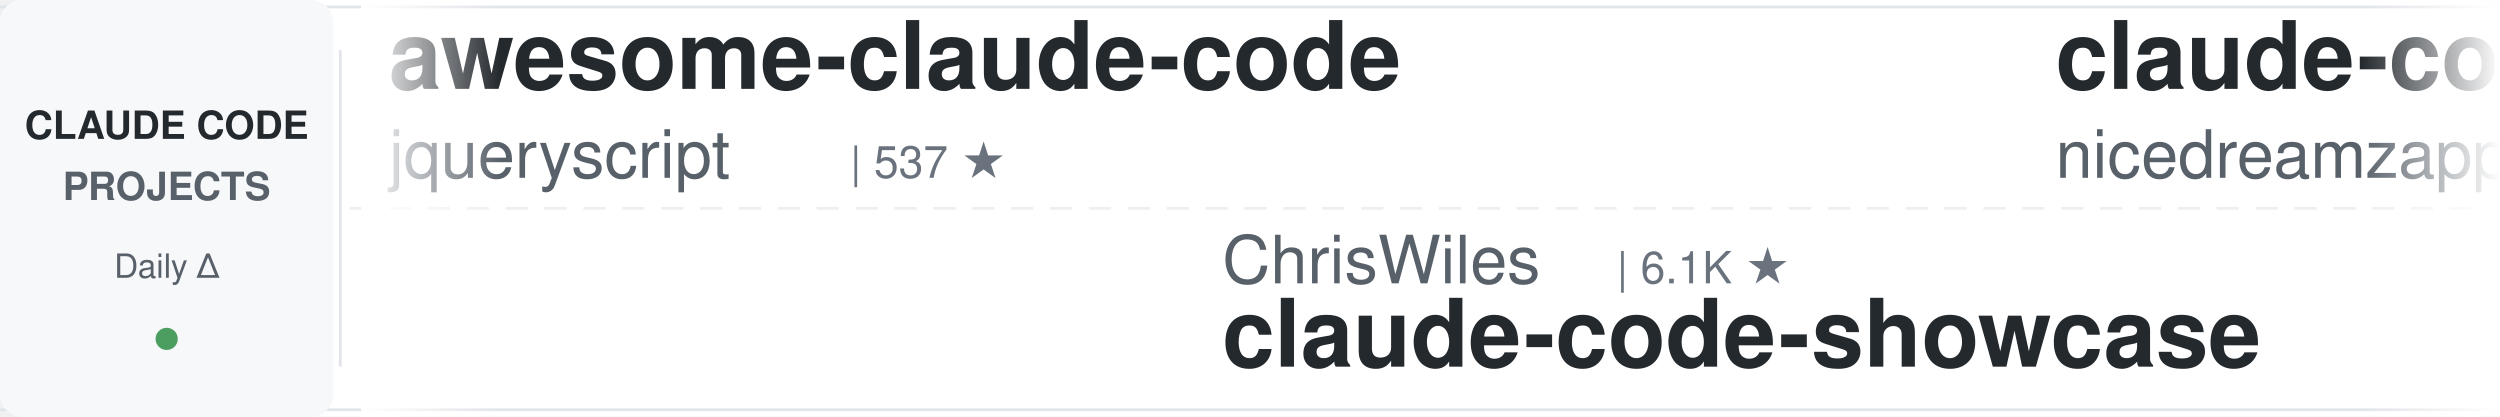
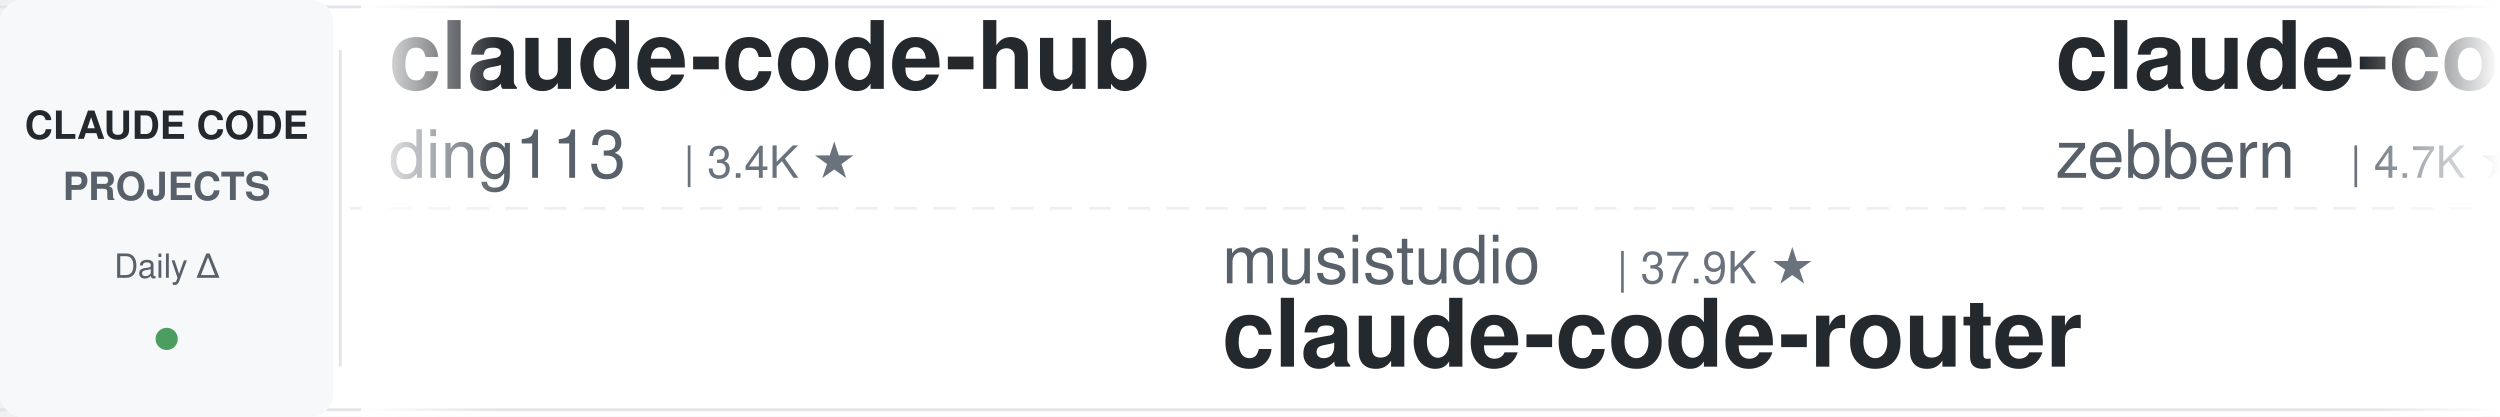
<svg xmlns="http://www.w3.org/2000/svg" width="900" height="150">
  <defs>
    <linearGradient id="leftFade" x1="0%" y1="0%" x2="100%" y2="0%">
      <stop offset="0%" style="stop-color:#ffffff;stop-opacity:1" />
      <stop offset="100%" style="stop-color:#ffffff;stop-opacity:0" />
    </linearGradient>
    <linearGradient id="rightFade" x1="0%" y1="0%" x2="100%" y2="0%">
      <stop offset="0%" style="stop-color:#ffffff;stop-opacity:0" />
      <stop offset="100%" style="stop-color:#ffffff;stop-opacity:1" />
    </linearGradient>
  </defs>
  <rect width="900" height="150" fill="#ffffff" rx="8" />
  <rect x="0" y="2" width="900" height="1" fill="#e1e4e8" />
  <rect x="0" y="147" width="900" height="1" fill="#e1e4e8" />
  <line x1="0" y1="75" x2="900" y2="75" stroke="#e1e4e8" stroke-width="1" stroke-dasharray="8 6" opacity="0.6" />
  <rect x="0" y="0" width="120" height="150" fill="#f6f8fa" rx="8" />
  <text x="60" y="50" font-family="-apple-system, BlinkMacSystemFont, 'Segoe UI', Helvetica, Arial, sans-serif" font-size="14" font-weight="600" fill="#24292e" text-anchor="middle">CLAUDE CODE</text>
  <text x="60" y="72" font-family="-apple-system, BlinkMacSystemFont, 'Segoe UI', Helvetica, Arial, sans-serif" font-size="14" font-weight="600" fill="#586069" text-anchor="middle">PROJECTS</text>
  <text x="60" y="100" font-family="-apple-system, BlinkMacSystemFont, 'Segoe UI', Helvetica, Arial, sans-serif" font-size="12" font-weight="500" fill="#586069" text-anchor="middle">Daily Δ</text>
  <circle cx="60" cy="122" r="4" fill="#22863a" opacity="0.8" />
  <rect x="122" y="18" width="1" height="114" fill="#e1e4e8" />
  <clipPath id="tickerClip">
    <rect x="130" y="0" width="770" height="150" />
  </clipPath>
  <g clip-path="url(#tickerClip)">
    <g id="tickerItems">
      <animateTransform attributeName="transform" attributeType="XML" type="translate" from="0 0" to="-3000 0" dur="54s" repeatCount="indefinite" />
      <g transform="translate(0, 0)">
-         <text x="140" y="32" font-family="-apple-system, BlinkMacSystemFont, 'Segoe UI', Helvetica, Arial, sans-serif" font-size="34" font-weight="600" fill="#24292e">awesome-claude-code</text>
-         <text x="140" y="64" font-family="-apple-system, BlinkMacSystemFont, 'Segoe UI', Helvetica, Arial, sans-serif" font-size="24" font-weight="400" fill="#586069">jqueryscript</text>
-         <text x="306" y="64" font-family="-apple-system, BlinkMacSystemFont, 'Segoe UI', Helvetica, Arial, sans-serif" font-size="16" font-weight="500" fill="#6a737d">| 537 ★</text>
+         <text x="140" y="32" font-family="-apple-system, BlinkMacSystemFont, 'Segoe UI', Helvetica, Arial, sans-serif" font-size="34" font-weight="600" fill="#24292e">claude-code-hub</text>
+         <text x="140" y="64" font-family="-apple-system, BlinkMacSystemFont, 'Segoe UI', Helvetica, Arial, sans-serif" font-size="24" font-weight="400" fill="#586069">ding113</text>
+         <text x="246" y="64" font-family="-apple-system, BlinkMacSystemFont, 'Segoe UI', Helvetica, Arial, sans-serif" font-size="16" font-weight="500" fill="#6a737d">| 3.4K ★</text>
      </g>
      <g transform="translate(300, 0)">
-         <text x="140" y="102" font-family="-apple-system, BlinkMacSystemFont, 'Segoe UI', Helvetica, Arial, sans-serif" font-size="24" font-weight="400" fill="#586069">ChrisWiles</text>
-         <text x="282" y="102" font-family="-apple-system, BlinkMacSystemFont, 'Segoe UI', Helvetica, Arial, sans-serif" font-size="16" font-weight="500" fill="#6a737d">| 6.1K ★</text>
-         <text x="140" y="132" font-family="-apple-system, BlinkMacSystemFont, 'Segoe UI', Helvetica, Arial, sans-serif" font-size="34" font-weight="600" fill="#24292e">claude-code-showcase</text>
+         <text x="140" y="102" font-family="-apple-system, BlinkMacSystemFont, 'Segoe UI', Helvetica, Arial, sans-serif" font-size="24" font-weight="400" fill="#586069">musistudio</text>
+         <text x="282" y="102" font-family="-apple-system, BlinkMacSystemFont, 'Segoe UI', Helvetica, Arial, sans-serif" font-size="16" font-weight="500" fill="#6a737d">| 37.9K ★</text>
+         <text x="140" y="132" font-family="-apple-system, BlinkMacSystemFont, 'Segoe UI', Helvetica, Arial, sans-serif" font-size="34" font-weight="600" fill="#24292e">claude-code-router</text>
      </g>
      <g transform="translate(600, 0)">
-         <text x="140" y="32" font-family="-apple-system, BlinkMacSystemFont, 'Segoe UI', Helvetica, Arial, sans-serif" font-size="34" font-weight="600" fill="#24292e">claude-code-local</text>
-         <text x="140" y="64" font-family="-apple-system, BlinkMacSystemFont, 'Segoe UI', Helvetica, Arial, sans-serif" font-size="24" font-weight="400" fill="#586069">nicedreamzapp</text>
-         <text x="318" y="64" font-family="-apple-system, BlinkMacSystemFont, 'Segoe UI', Helvetica, Arial, sans-serif" font-size="16" font-weight="500" fill="#6a737d">| 3.4K ★</text>
+         <text x="140" y="32" font-family="-apple-system, BlinkMacSystemFont, 'Segoe UI', Helvetica, Arial, sans-serif" font-size="34" font-weight="600" fill="#24292e">claude-code-guide</text>
+         <text x="140" y="64" font-family="-apple-system, BlinkMacSystemFont, 'Segoe UI', Helvetica, Arial, sans-serif" font-size="24" font-weight="400" fill="#586069">zebbern</text>
+         <text x="246" y="64" font-family="-apple-system, BlinkMacSystemFont, 'Segoe UI', Helvetica, Arial, sans-serif" font-size="16" font-weight="500" fill="#6a737d">| 4.7K ★</text>
      </g>
      <g transform="translate(900, 0)">
-         <text x="140" y="102" font-family="-apple-system, BlinkMacSystemFont, 'Segoe UI', Helvetica, Arial, sans-serif" font-size="24" font-weight="400" fill="#586069">andrew-kramer-inno</text>
-         <text x="378" y="102" font-family="-apple-system, BlinkMacSystemFont, 'Segoe UI', Helvetica, Arial, sans-serif" font-size="16" font-weight="500" fill="#6a737d">| 594 ★</text>
-         <text x="140" y="132" font-family="-apple-system, BlinkMacSystemFont, 'Segoe UI', Helvetica, Arial, sans-serif" font-size="34" font-weight="600" fill="#24292e">claude-code-source-build</text>
+         <text x="140" y="102" font-family="-apple-system, BlinkMacSystemFont, 'Segoe UI', Helvetica, Arial, sans-serif" font-size="24" font-weight="400" fill="#586069">Windy3f3f3f3f</text>
+         <text x="318" y="102" font-family="-apple-system, BlinkMacSystemFont, 'Segoe UI', Helvetica, Arial, sans-serif" font-size="16" font-weight="500" fill="#6a737d">| 3.8K ★</text>
+         <text x="140" y="132" font-family="-apple-system, BlinkMacSystemFont, 'Segoe UI', Helvetica, Arial, sans-serif" font-size="34" font-weight="600" fill="#24292e">how-claude-code-works</text>
      </g>
      <g transform="translate(1200, 0)">
-         <text x="140" y="32" font-family="-apple-system, BlinkMacSystemFont, 'Segoe UI', Helvetica, Arial, sans-serif" font-size="34" font-weight="600" fill="#24292e">claude-code-security-rev...</text>
-         <text x="140" y="64" font-family="-apple-system, BlinkMacSystemFont, 'Segoe UI', Helvetica, Arial, sans-serif" font-size="24" font-weight="400" fill="#586069">anthropics</text>
-         <text x="282" y="64" font-family="-apple-system, BlinkMacSystemFont, 'Segoe UI', Helvetica, Arial, sans-serif" font-size="16" font-weight="500" fill="#6a737d">| 6.6K ★</text>
-       </g>
-       <g transform="translate(1500, 0)">
-         <text x="140" y="102" font-family="-apple-system, BlinkMacSystemFont, 'Segoe UI', Helvetica, Arial, sans-serif" font-size="24" font-weight="400" fill="#586069">frankbria</text>
-         <text x="270" y="102" font-family="-apple-system, BlinkMacSystemFont, 'Segoe UI', Helvetica, Arial, sans-serif" font-size="16" font-weight="500" fill="#6a737d">| 9.7K ★</text>
-         <text x="140" y="132" font-family="-apple-system, BlinkMacSystemFont, 'Segoe UI', Helvetica, Arial, sans-serif" font-size="34" font-weight="600" fill="#24292e">ralph-claude-code</text>
-       </g>
-       <g transform="translate(1800, 0)">
-         <text x="140" y="32" font-family="-apple-system, BlinkMacSystemFont, 'Segoe UI', Helvetica, Arial, sans-serif" font-size="34" font-weight="600" fill="#24292e">Open-ClaudeCode</text>
-         <text x="140" y="64" font-family="-apple-system, BlinkMacSystemFont, 'Segoe UI', Helvetica, Arial, sans-serif" font-size="24" font-weight="400" fill="#586069">LING71671</text>
-         <text x="270" y="64" font-family="-apple-system, BlinkMacSystemFont, 'Segoe UI', Helvetica, Arial, sans-serif" font-size="16" font-weight="500" fill="#6a737d">| 974 ★</text>
-       </g>
-       <g transform="translate(2100, 0)">
-         <text x="140" y="102" font-family="-apple-system, BlinkMacSystemFont, 'Segoe UI', Helvetica, Arial, sans-serif" font-size="24" font-weight="400" fill="#586069">edmund-io</text>
-         <text x="270" y="102" font-family="-apple-system, BlinkMacSystemFont, 'Segoe UI', Helvetica, Arial, sans-serif" font-size="16" font-weight="500" fill="#6a737d">| 1.5K ★</text>
-         <text x="140" y="132" font-family="-apple-system, BlinkMacSystemFont, 'Segoe UI', Helvetica, Arial, sans-serif" font-size="34" font-weight="600" fill="#24292e">edmunds-claude-code</text>
-       </g>
-       <g transform="translate(2400, 0)">
        <text x="140" y="32" font-family="-apple-system, BlinkMacSystemFont, 'Segoe UI', Helvetica, Arial, sans-serif" font-size="34" font-weight="600" fill="#24292e">awesome-claude-code-plug...</text>
        <text x="140" y="64" font-family="-apple-system, BlinkMacSystemFont, 'Segoe UI', Helvetica, Arial, sans-serif" font-size="24" font-weight="400" fill="#586069">ccplugins</text>
        <text x="270" y="64" font-family="-apple-system, BlinkMacSystemFont, 'Segoe UI', Helvetica, Arial, sans-serif" font-size="16" font-weight="500" fill="#6a737d">| 988 ★</text>
      </g>
+       <g transform="translate(1500, 0)">
+         <text x="140" y="102" font-family="-apple-system, BlinkMacSystemFont, 'Segoe UI', Helvetica, Arial, sans-serif" font-size="24" font-weight="400" fill="#586069">liuup</text>
+         <text x="222" y="102" font-family="-apple-system, BlinkMacSystemFont, 'Segoe UI', Helvetica, Arial, sans-serif" font-size="16" font-weight="500" fill="#6a737d">| 4.0K ★</text>
+         <text x="140" y="132" font-family="-apple-system, BlinkMacSystemFont, 'Segoe UI', Helvetica, Arial, sans-serif" font-size="34" font-weight="600" fill="#24292e">claude-code-analysis</text>
+       </g>
+       <g transform="translate(1800, 0)">
+         <text x="140" y="32" font-family="-apple-system, BlinkMacSystemFont, 'Segoe UI', Helvetica, Arial, sans-serif" font-size="34" font-weight="600" fill="#24292e">everything-claude-code</text>
+         <text x="140" y="64" font-family="-apple-system, BlinkMacSystemFont, 'Segoe UI', Helvetica, Arial, sans-serif" font-size="24" font-weight="400" fill="#586069">WorldFlowAI</text>
+         <text x="294" y="64" font-family="-apple-system, BlinkMacSystemFont, 'Segoe UI', Helvetica, Arial, sans-serif" font-size="16" font-weight="500" fill="#6a737d">| 5.5K ★</text>
+       </g>
+       <g transform="translate(2100, 0)">
+         <text x="140" y="102" font-family="-apple-system, BlinkMacSystemFont, 'Segoe UI', Helvetica, Arial, sans-serif" font-size="24" font-weight="400" fill="#586069">diet103</text>
+         <text x="246" y="102" font-family="-apple-system, BlinkMacSystemFont, 'Segoe UI', Helvetica, Arial, sans-serif" font-size="16" font-weight="500" fill="#6a737d">| 10.0K ★</text>
+         <text x="140" y="132" font-family="-apple-system, BlinkMacSystemFont, 'Segoe UI', Helvetica, Arial, sans-serif" font-size="34" font-weight="600" fill="#24292e">claude-code-infrastructu...</text>
+       </g>
+       <g transform="translate(2400, 0)">
+         <text x="140" y="32" font-family="-apple-system, BlinkMacSystemFont, 'Segoe UI', Helvetica, Arial, sans-serif" font-size="34" font-weight="600" fill="#24292e">ClaudeCode-Portable</text>
+         <text x="140" y="64" font-family="-apple-system, BlinkMacSystemFont, 'Segoe UI', Helvetica, Arial, sans-serif" font-size="24" font-weight="400" fill="#586069">techjarves</text>
+         <text x="282" y="64" font-family="-apple-system, BlinkMacSystemFont, 'Segoe UI', Helvetica, Arial, sans-serif" font-size="16" font-weight="500" fill="#6a737d">| 1.6K ★</text>
+       </g>
      <g transform="translate(2700, 0)">
-         <text x="140" y="102" font-family="-apple-system, BlinkMacSystemFont, 'Segoe UI', Helvetica, Arial, sans-serif" font-size="24" font-weight="400" fill="#586069">xu-xiang</text>
-         <text x="258" y="102" font-family="-apple-system, BlinkMacSystemFont, 'Segoe UI', Helvetica, Arial, sans-serif" font-size="16" font-weight="500" fill="#6a737d">| 2.0K ★</text>
-         <text x="140" y="132" font-family="-apple-system, BlinkMacSystemFont, 'Segoe UI', Helvetica, Arial, sans-serif" font-size="34" font-weight="600" fill="#24292e">everything-claude-code-z...</text>
+         <text x="140" y="102" font-family="-apple-system, BlinkMacSystemFont, 'Segoe UI', Helvetica, Arial, sans-serif" font-size="24" font-weight="400" fill="#586069">Yeachan-Heo</text>
+         <text x="294" y="102" font-family="-apple-system, BlinkMacSystemFont, 'Segoe UI', Helvetica, Arial, sans-serif" font-size="16" font-weight="500" fill="#6a737d">| 40.3K ★</text>
+         <text x="140" y="132" font-family="-apple-system, BlinkMacSystemFont, 'Segoe UI', Helvetica, Arial, sans-serif" font-size="34" font-weight="600" fill="#24292e">oh-my-claudecode</text>
      </g>
      <g transform="translate(3000, 0)">
-         <text x="140" y="32" font-family="-apple-system, BlinkMacSystemFont, 'Segoe UI', Helvetica, Arial, sans-serif" font-size="34" font-weight="600" fill="#24292e">awesome-claude-code</text>
-         <text x="140" y="64" font-family="-apple-system, BlinkMacSystemFont, 'Segoe UI', Helvetica, Arial, sans-serif" font-size="24" font-weight="400" fill="#586069">jqueryscript</text>
-         <text x="306" y="64" font-family="-apple-system, BlinkMacSystemFont, 'Segoe UI', Helvetica, Arial, sans-serif" font-size="16" font-weight="500" fill="#6a737d">| 537 ★</text>
+         <text x="140" y="32" font-family="-apple-system, BlinkMacSystemFont, 'Segoe UI', Helvetica, Arial, sans-serif" font-size="34" font-weight="600" fill="#24292e">claude-code-hub</text>
+         <text x="140" y="64" font-family="-apple-system, BlinkMacSystemFont, 'Segoe UI', Helvetica, Arial, sans-serif" font-size="24" font-weight="400" fill="#586069">ding113</text>
+         <text x="246" y="64" font-family="-apple-system, BlinkMacSystemFont, 'Segoe UI', Helvetica, Arial, sans-serif" font-size="16" font-weight="500" fill="#6a737d">| 3.4K ★</text>
      </g>
      <g transform="translate(3300, 0)">
-         <text x="140" y="102" font-family="-apple-system, BlinkMacSystemFont, 'Segoe UI', Helvetica, Arial, sans-serif" font-size="24" font-weight="400" fill="#586069">ChrisWiles</text>
-         <text x="282" y="102" font-family="-apple-system, BlinkMacSystemFont, 'Segoe UI', Helvetica, Arial, sans-serif" font-size="16" font-weight="500" fill="#6a737d">| 6.1K ★</text>
-         <text x="140" y="132" font-family="-apple-system, BlinkMacSystemFont, 'Segoe UI', Helvetica, Arial, sans-serif" font-size="34" font-weight="600" fill="#24292e">claude-code-showcase</text>
+         <text x="140" y="102" font-family="-apple-system, BlinkMacSystemFont, 'Segoe UI', Helvetica, Arial, sans-serif" font-size="24" font-weight="400" fill="#586069">musistudio</text>
+         <text x="282" y="102" font-family="-apple-system, BlinkMacSystemFont, 'Segoe UI', Helvetica, Arial, sans-serif" font-size="16" font-weight="500" fill="#6a737d">| 37.9K ★</text>
+         <text x="140" y="132" font-family="-apple-system, BlinkMacSystemFont, 'Segoe UI', Helvetica, Arial, sans-serif" font-size="34" font-weight="600" fill="#24292e">claude-code-router</text>
      </g>
      <g transform="translate(3600, 0)">
-         <text x="140" y="32" font-family="-apple-system, BlinkMacSystemFont, 'Segoe UI', Helvetica, Arial, sans-serif" font-size="34" font-weight="600" fill="#24292e">claude-code-local</text>
-         <text x="140" y="64" font-family="-apple-system, BlinkMacSystemFont, 'Segoe UI', Helvetica, Arial, sans-serif" font-size="24" font-weight="400" fill="#586069">nicedreamzapp</text>
-         <text x="318" y="64" font-family="-apple-system, BlinkMacSystemFont, 'Segoe UI', Helvetica, Arial, sans-serif" font-size="16" font-weight="500" fill="#6a737d">| 3.4K ★</text>
+         <text x="140" y="32" font-family="-apple-system, BlinkMacSystemFont, 'Segoe UI', Helvetica, Arial, sans-serif" font-size="34" font-weight="600" fill="#24292e">claude-code-guide</text>
+         <text x="140" y="64" font-family="-apple-system, BlinkMacSystemFont, 'Segoe UI', Helvetica, Arial, sans-serif" font-size="24" font-weight="400" fill="#586069">zebbern</text>
+         <text x="246" y="64" font-family="-apple-system, BlinkMacSystemFont, 'Segoe UI', Helvetica, Arial, sans-serif" font-size="16" font-weight="500" fill="#6a737d">| 4.7K ★</text>
      </g>
      <g transform="translate(3900, 0)">
-         <text x="140" y="102" font-family="-apple-system, BlinkMacSystemFont, 'Segoe UI', Helvetica, Arial, sans-serif" font-size="24" font-weight="400" fill="#586069">andrew-kramer-inno</text>
-         <text x="378" y="102" font-family="-apple-system, BlinkMacSystemFont, 'Segoe UI', Helvetica, Arial, sans-serif" font-size="16" font-weight="500" fill="#6a737d">| 594 ★</text>
-         <text x="140" y="132" font-family="-apple-system, BlinkMacSystemFont, 'Segoe UI', Helvetica, Arial, sans-serif" font-size="34" font-weight="600" fill="#24292e">claude-code-source-build</text>
+         <text x="140" y="102" font-family="-apple-system, BlinkMacSystemFont, 'Segoe UI', Helvetica, Arial, sans-serif" font-size="24" font-weight="400" fill="#586069">Windy3f3f3f3f</text>
+         <text x="318" y="102" font-family="-apple-system, BlinkMacSystemFont, 'Segoe UI', Helvetica, Arial, sans-serif" font-size="16" font-weight="500" fill="#6a737d">| 3.8K ★</text>
+         <text x="140" y="132" font-family="-apple-system, BlinkMacSystemFont, 'Segoe UI', Helvetica, Arial, sans-serif" font-size="34" font-weight="600" fill="#24292e">how-claude-code-works</text>
      </g>
    </g>
  </g>
  <rect x="130" y="0" width="50" height="150" fill="url(#leftFade)" />
  <rect x="850" y="0" width="50" height="150" fill="url(#rightFade)" />
</svg>
